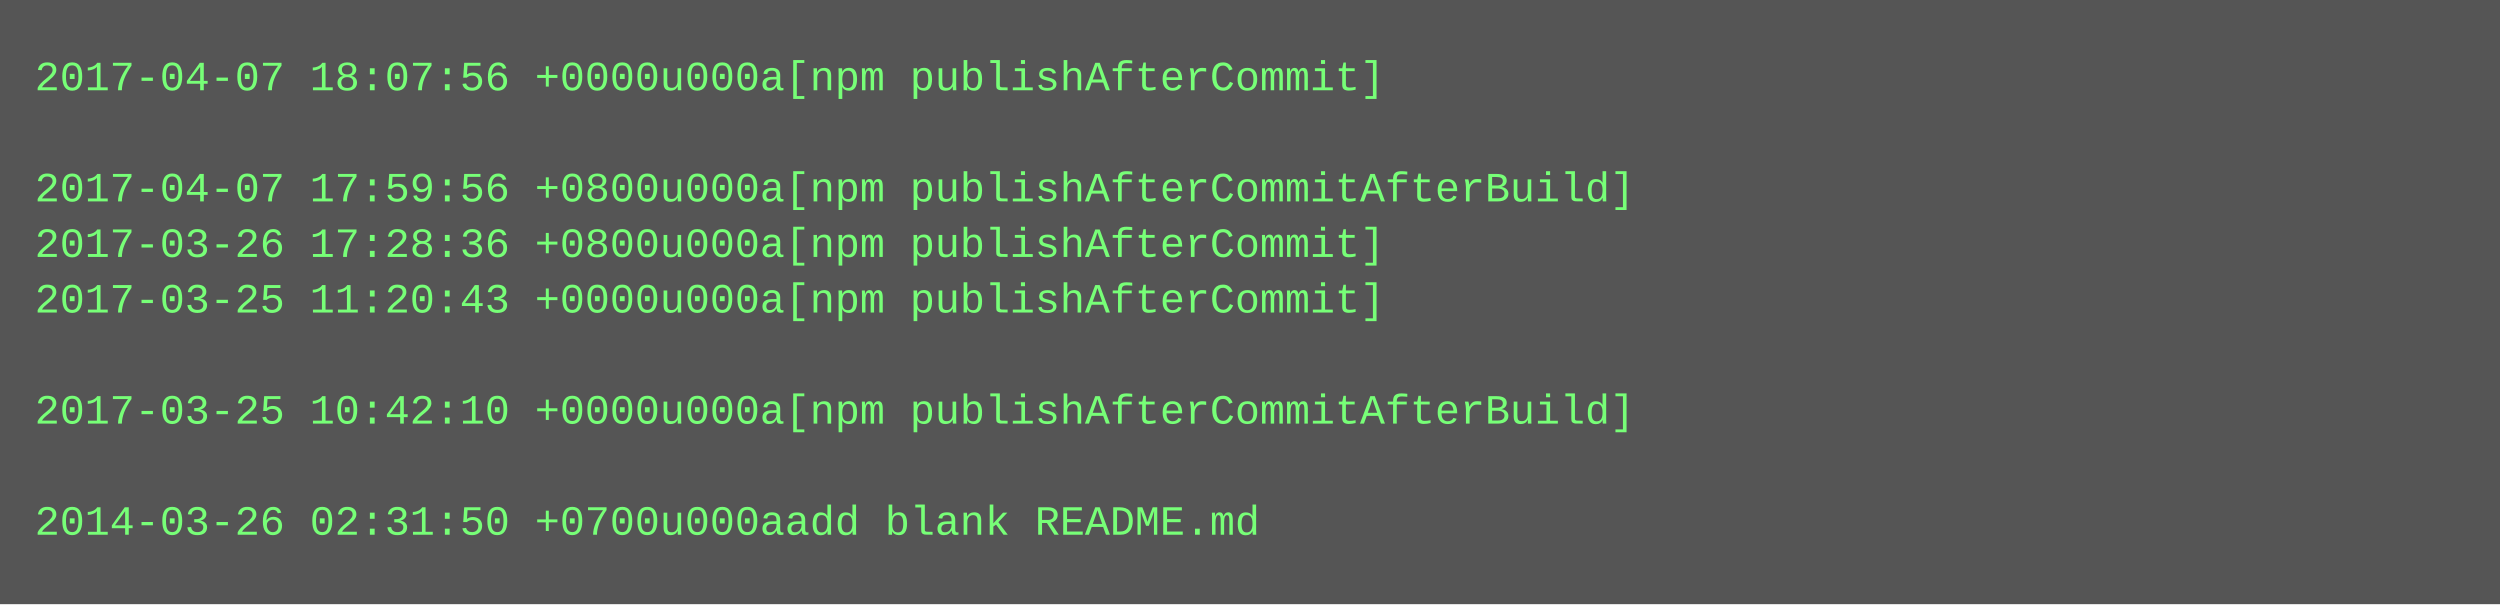
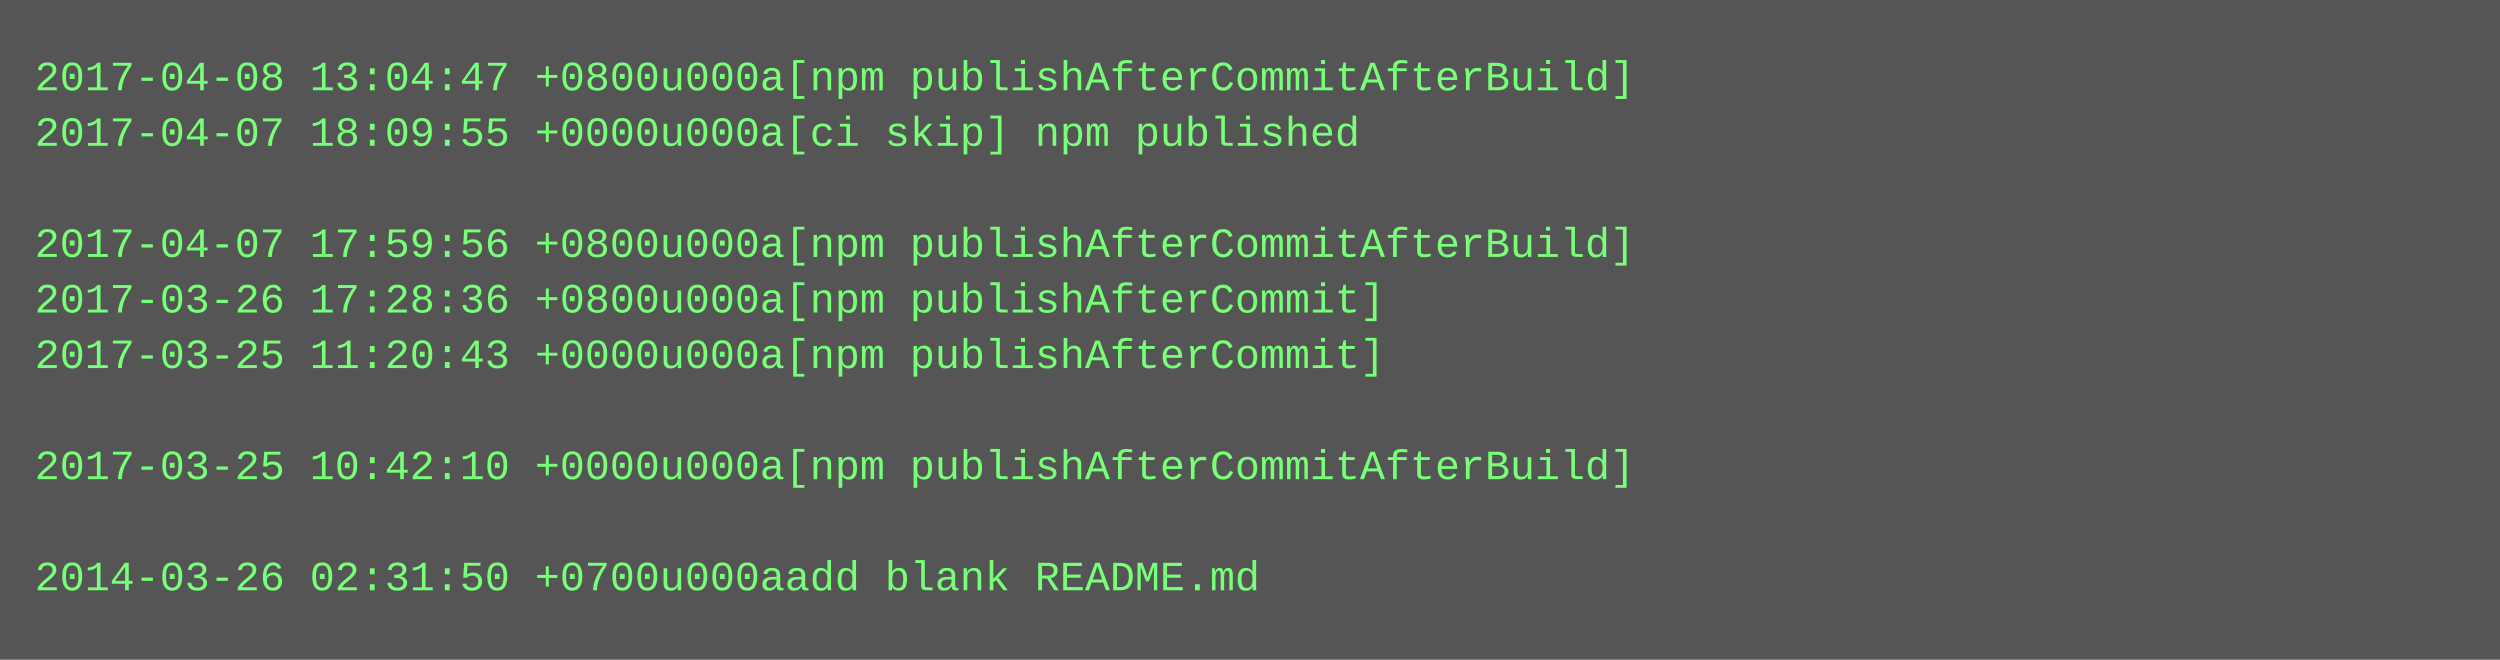
- <svg xmlns="http://www.w3.org/2000/svg" height="174" width="720">
-   <rect height="174" fill="#555" width="720" />
+ <svg xmlns="http://www.w3.org/2000/svg" height="190" width="720">
+   <rect height="190" fill="#555" width="720" />
  <text fill="#7f7" font-family="Courier New" font-size="12" xml:space="preserve">
-     <tspan x="10" y="26">2017-04-07 18:07:56 +0000u000a[npm publishAfterCommit]</tspan>
-     <tspan x="10" y="42" />
-     <tspan x="10" y="58">2017-04-07 17:59:56 +0800u000a[npm publishAfterCommitAfterBuild]</tspan>
-     <tspan x="10" y="74">2017-03-26 17:28:36 +0800u000a[npm publishAfterCommit]</tspan>
-     <tspan x="10" y="90">2017-03-25 11:20:43 +0000u000a[npm publishAfterCommit]</tspan>
-     <tspan x="10" y="106" />
-     <tspan x="10" y="122">2017-03-25 10:42:10 +0000u000a[npm publishAfterCommitAfterBuild]</tspan>
-     <tspan x="10" y="138" />
-     <tspan x="10" y="154">2014-03-26 02:31:50 +0700u000aadd blank README.md</tspan>
+     <tspan x="10" y="26">2017-04-08 13:04:47 +0800u000a[npm publishAfterCommitAfterBuild]</tspan>
+     <tspan x="10" y="42">2017-04-07 18:09:55 +0000u000a[ci skip] npm published</tspan>
+     <tspan x="10" y="58" />
+     <tspan x="10" y="74">2017-04-07 17:59:56 +0800u000a[npm publishAfterCommitAfterBuild]</tspan>
+     <tspan x="10" y="90">2017-03-26 17:28:36 +0800u000a[npm publishAfterCommit]</tspan>
+     <tspan x="10" y="106">2017-03-25 11:20:43 +0000u000a[npm publishAfterCommit]</tspan>
+     <tspan x="10" y="122" />
+     <tspan x="10" y="138">2017-03-25 10:42:10 +0000u000a[npm publishAfterCommitAfterBuild]</tspan>
+     <tspan x="10" y="154" />
+     <tspan x="10" y="170">2014-03-26 02:31:50 +0700u000aadd blank README.md</tspan>
  </text>
</svg>
